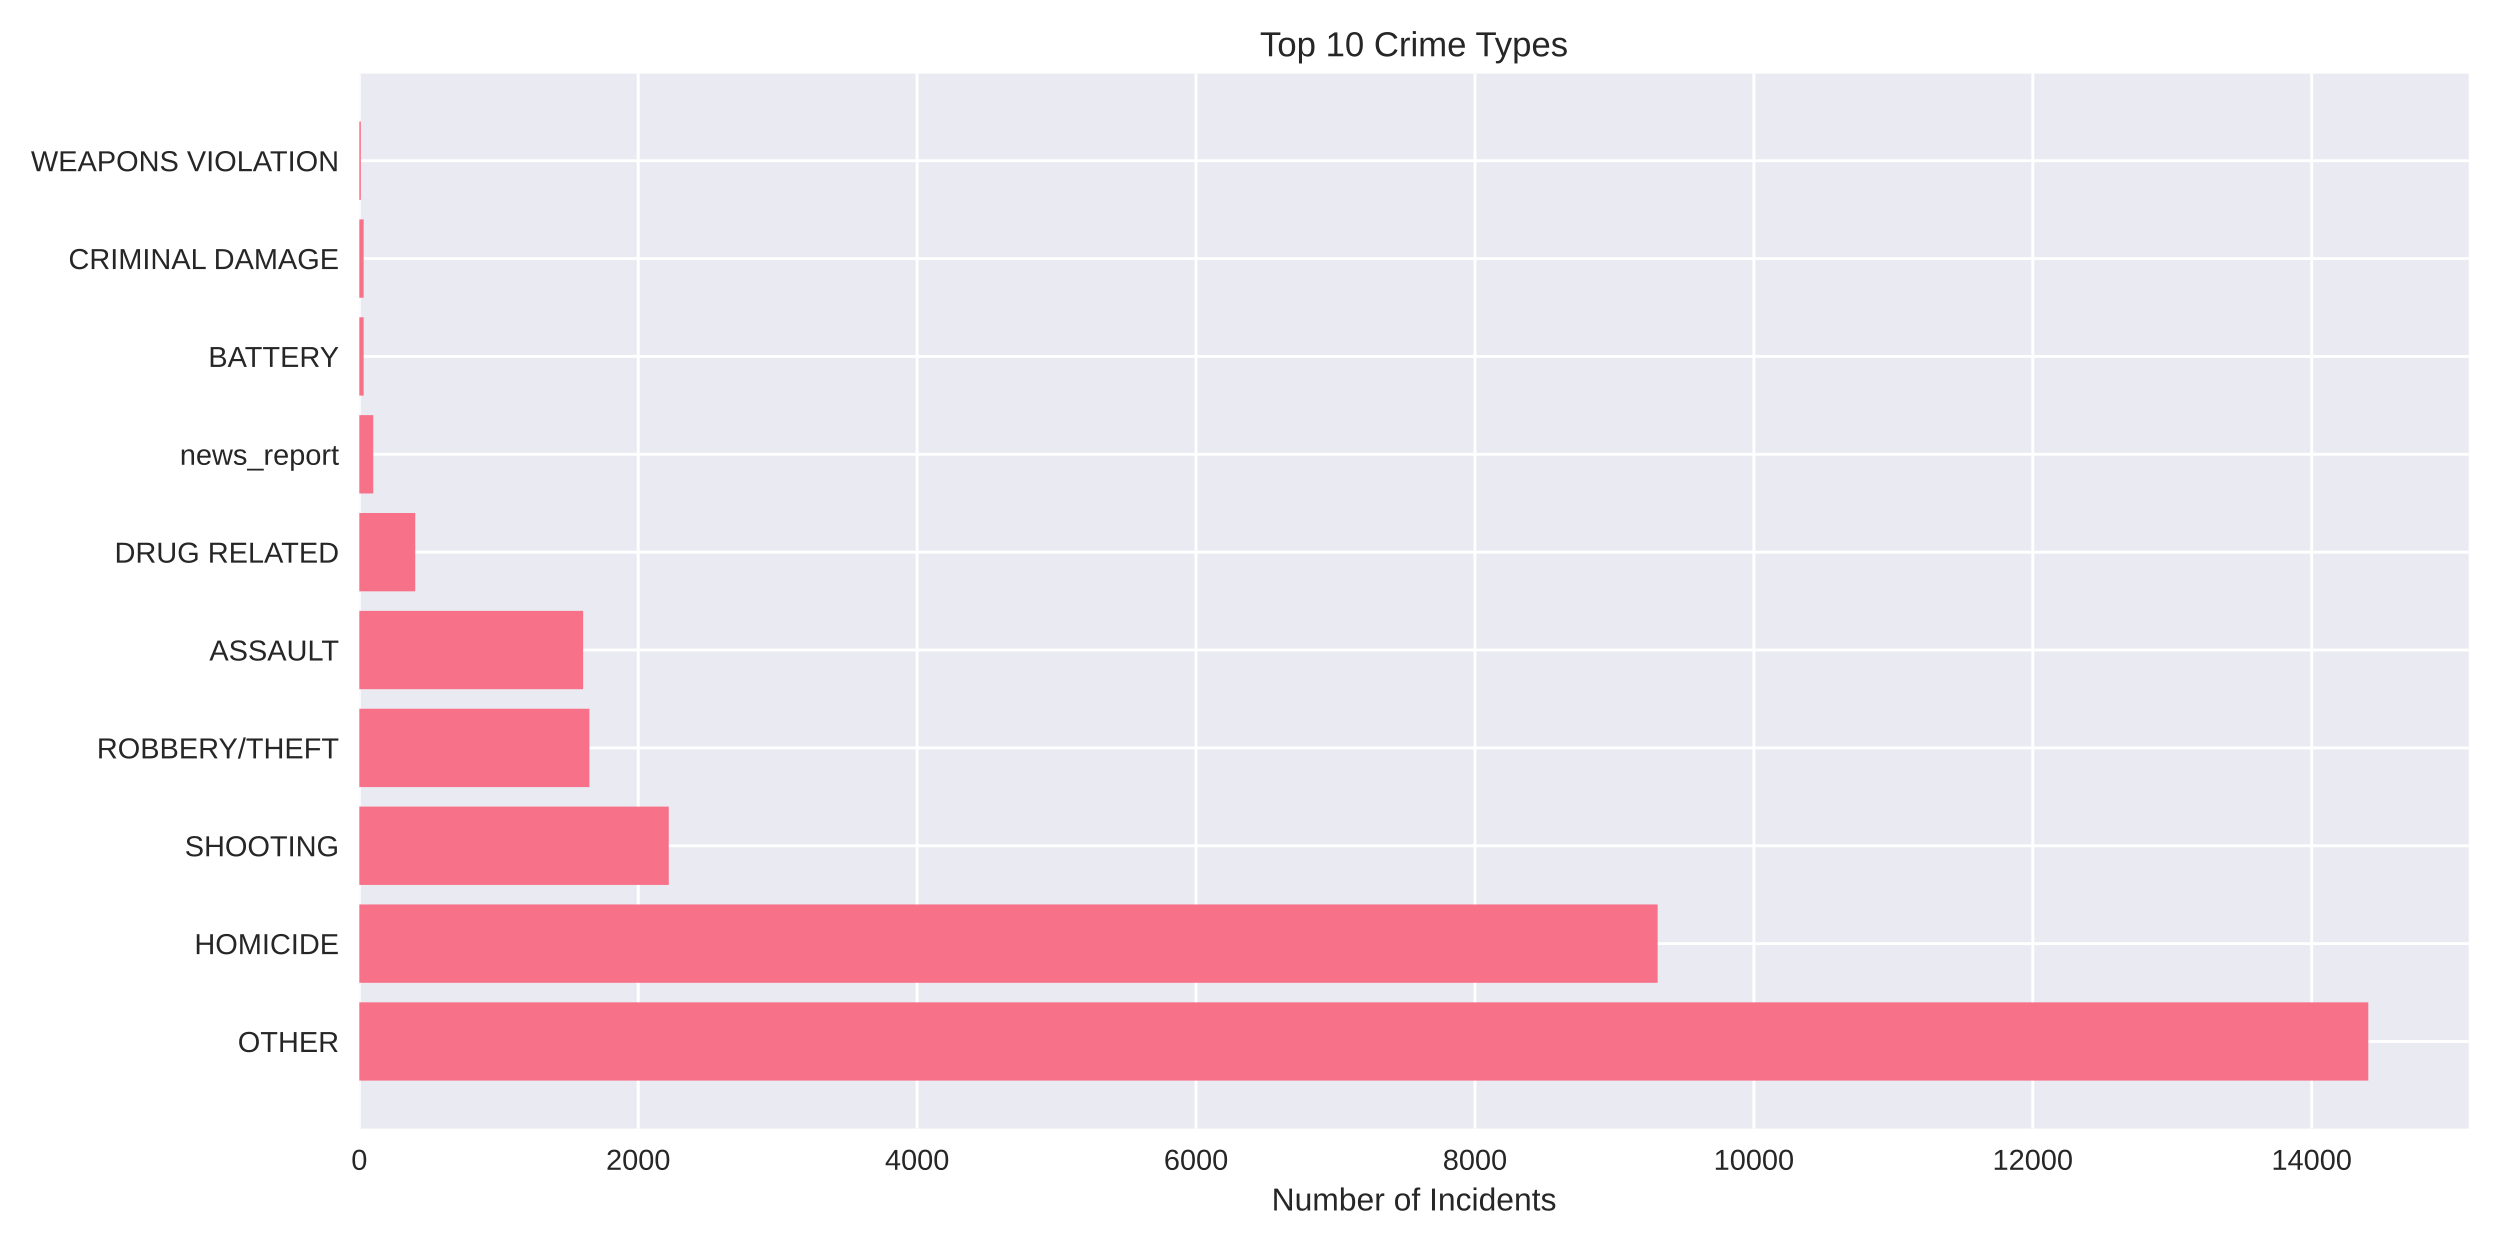
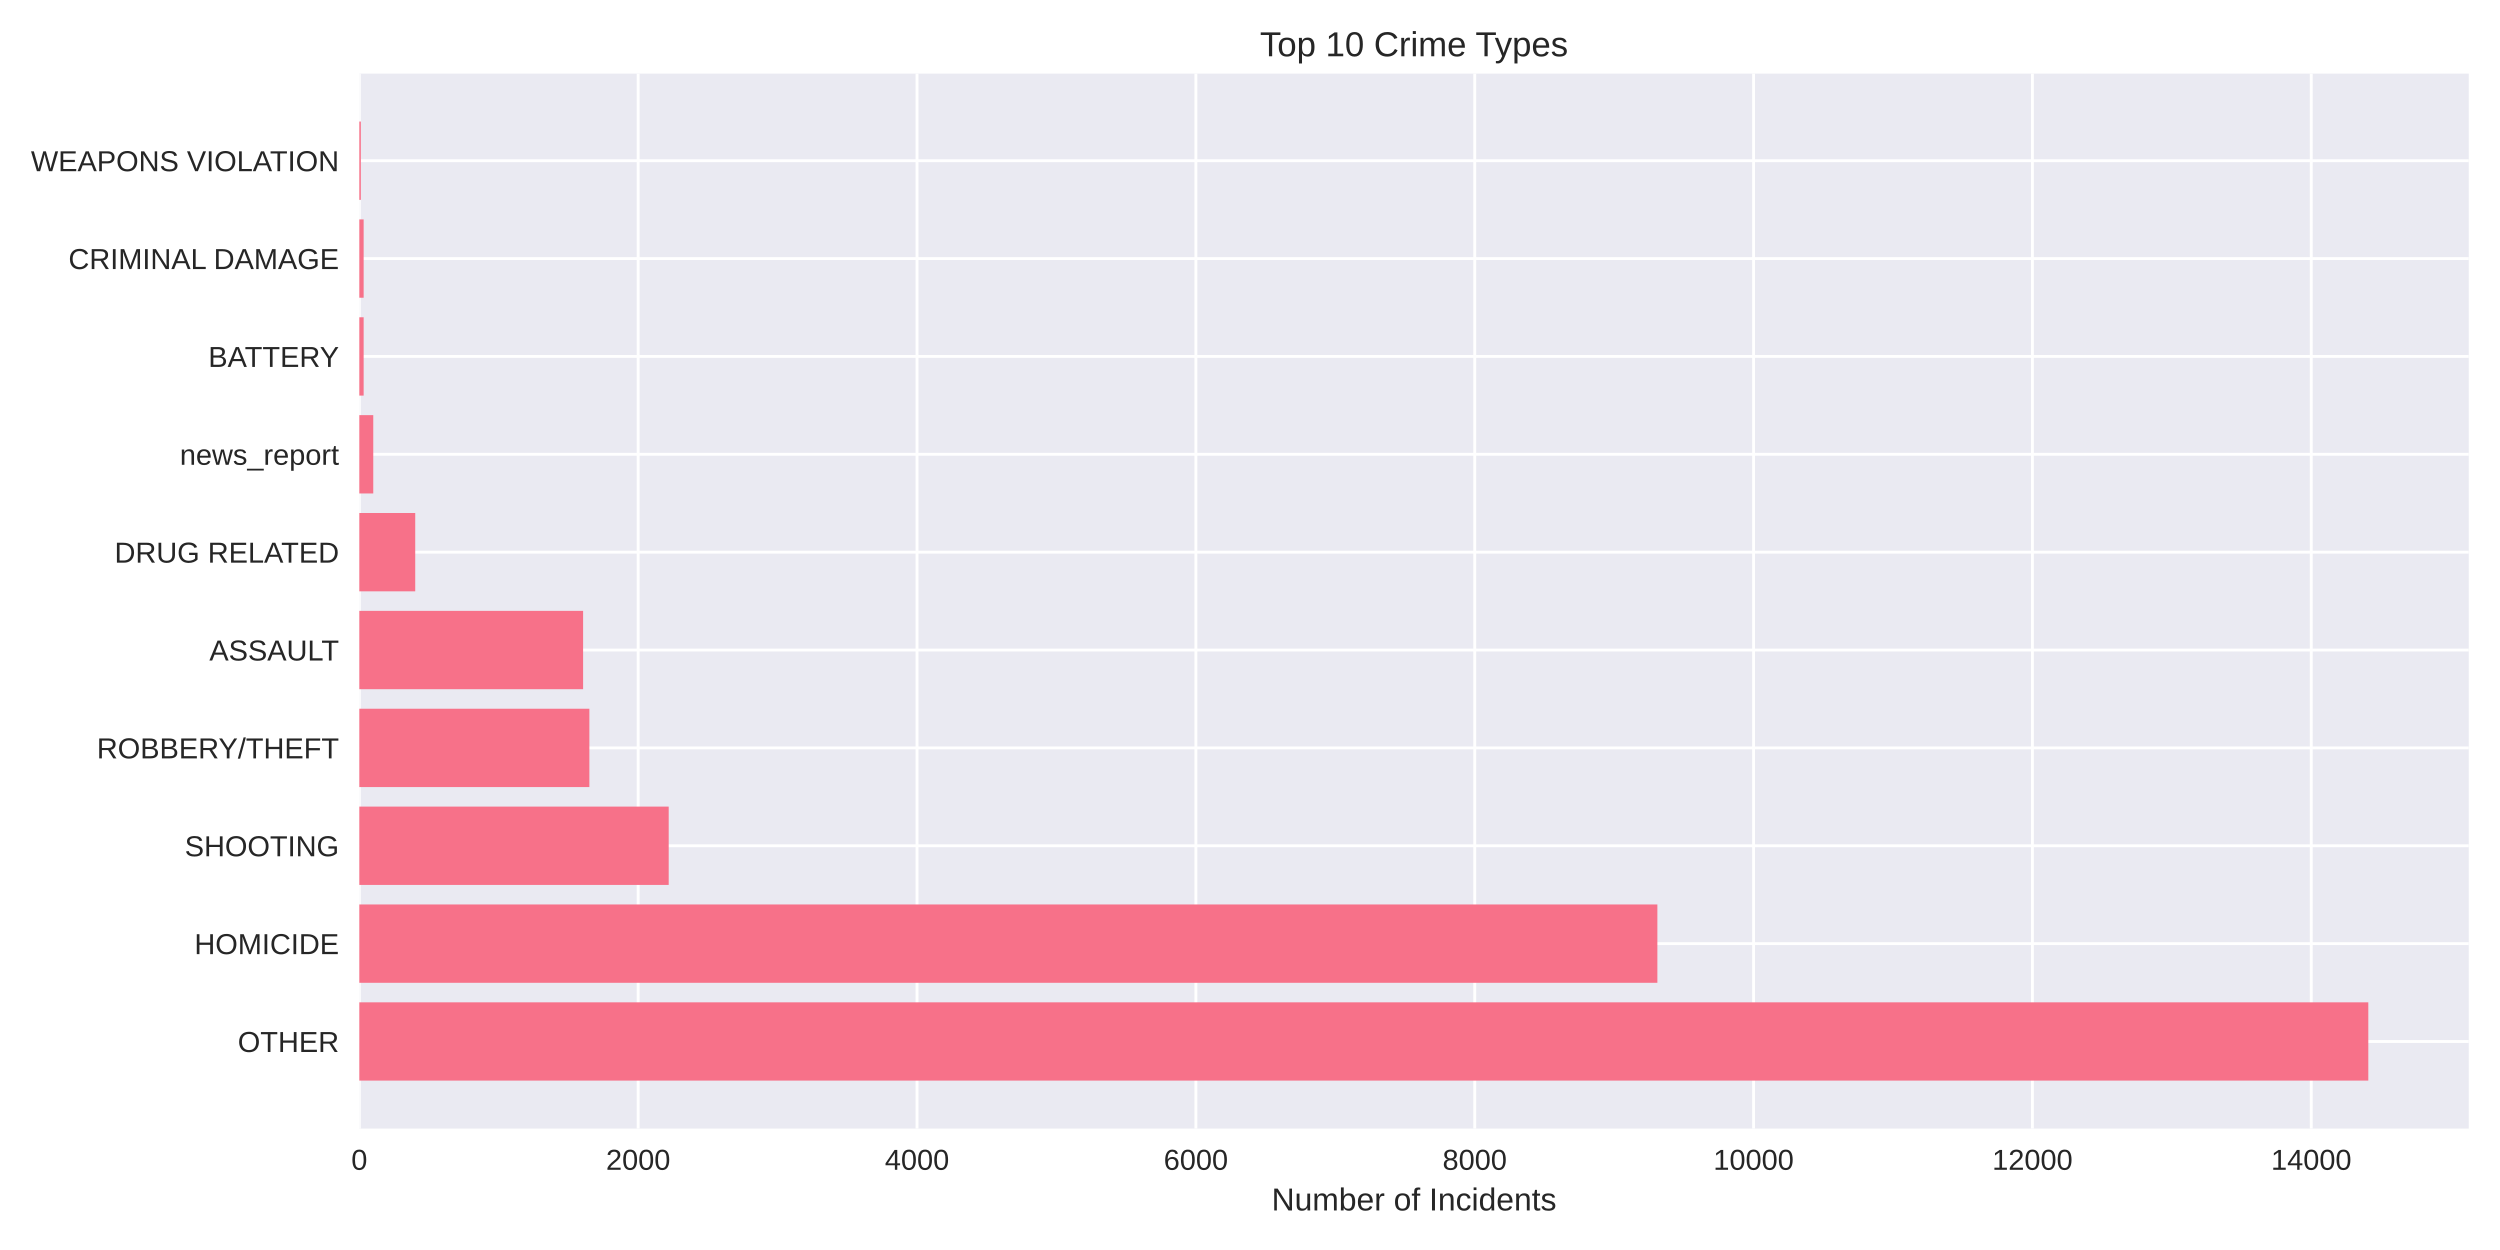
<svg xmlns="http://www.w3.org/2000/svg" width="864pt" height="432pt" viewBox="0 0 864 432" version="1.1">
  <defs>
    <style type="text/css">*{stroke-linejoin: round; stroke-linecap: butt}</style>
  </defs>
  <g id="figure_1">
    <g id="patch_1">
      <path d="M 0 432  L 864 432  L 864 0  L 0 0  z " style="fill: #ffffff" />
    </g>
    <g id="axes_1">
      <g id="patch_2">
        <path d="M 124.18 390.04  L 853.2 390.04  L 853.2 25.44  L 124.18 25.44  z " style="fill: #eaeaf2" />
      </g>
      <g id="matplotlib.axis_1">
        <g id="xtick_1">
          <g id="line2d_1">
-             <path d="M 124.18 390.04  L 124.18 25.44  " clip-path="url(#pdf46b48e52)" style="fill: none; stroke: #ffffff; stroke-linecap: round" />
+             <path d="M 124.18 390.04  L 124.18 25.44  " clip-path="url(#p7639fecd57)" style="fill: none; stroke: #ffffff; stroke-linecap: round" />
          </g>
          <g id="line2d_2" />
          <g id="text_1">
            <text style="fill: #262626; font: 10px 'Arial', 'Liberation Sans', 'DejaVu Sans', 'Bitstream Vera Sans', sans-serif; text-anchor: middle" x="124.18" y="404.287" transform="rotate(-0 124.18 404.2869)">0</text>
          </g>
        </g>
        <g id="xtick_2">
          <g id="line2d_3">
-             <path d="M 220.571 390.04  L 220.571 25.44  " clip-path="url(#pdf46b48e52)" style="fill: none; stroke: #ffffff; stroke-linecap: round" />
+             <path d="M 220.551 390.04  L 220.551 25.44  " clip-path="url(#p7639fecd57)" style="fill: none; stroke: #ffffff; stroke-linecap: round" />
          </g>
          <g id="line2d_4" />
          <g id="text_2">
-             <text style="fill: #262626; font: 10px 'Arial', 'Liberation Sans', 'DejaVu Sans', 'Bitstream Vera Sans', sans-serif; text-anchor: middle" x="220.571" y="404.287" transform="rotate(-0 220.5711 404.2869)">2000</text>
+             <text style="fill: #262626; font: 10px 'Arial', 'Liberation Sans', 'DejaVu Sans', 'Bitstream Vera Sans', sans-serif; text-anchor: middle" x="220.551" y="404.287" transform="rotate(-0 220.551 404.2869)">2000</text>
          </g>
        </g>
        <g id="xtick_3">
          <g id="line2d_5">
-             <path d="M 316.962 390.04  L 316.962 25.44  " clip-path="url(#pdf46b48e52)" style="fill: none; stroke: #ffffff; stroke-linecap: round" />
+             <path d="M 316.922 390.04  L 316.922 25.44  " clip-path="url(#p7639fecd57)" style="fill: none; stroke: #ffffff; stroke-linecap: round" />
          </g>
          <g id="line2d_6" />
          <g id="text_3">
-             <text style="fill: #262626; font: 10px 'Arial', 'Liberation Sans', 'DejaVu Sans', 'Bitstream Vera Sans', sans-serif; text-anchor: middle" x="316.962" y="404.287" transform="rotate(-0 316.9621 404.2869)">4000</text>
+             <text style="fill: #262626; font: 10px 'Arial', 'Liberation Sans', 'DejaVu Sans', 'Bitstream Vera Sans', sans-serif; text-anchor: middle" x="316.922" y="404.287" transform="rotate(-0 316.922 404.2869)">4000</text>
          </g>
        </g>
        <g id="xtick_4">
          <g id="line2d_7">
-             <path d="M 413.353 390.04  L 413.353 25.44  " clip-path="url(#pdf46b48e52)" style="fill: none; stroke: #ffffff; stroke-linecap: round" />
+             <path d="M 413.293 390.04  L 413.293 25.44  " clip-path="url(#p7639fecd57)" style="fill: none; stroke: #ffffff; stroke-linecap: round" />
          </g>
          <g id="line2d_8" />
          <g id="text_4">
-             <text style="fill: #262626; font: 10px 'Arial', 'Liberation Sans', 'DejaVu Sans', 'Bitstream Vera Sans', sans-serif; text-anchor: middle" x="413.353" y="404.287" transform="rotate(-0 413.3532 404.2869)">6000</text>
+             <text style="fill: #262626; font: 10px 'Arial', 'Liberation Sans', 'DejaVu Sans', 'Bitstream Vera Sans', sans-serif; text-anchor: middle" x="413.293" y="404.287" transform="rotate(-0 413.293 404.2869)">6000</text>
          </g>
        </g>
        <g id="xtick_5">
          <g id="line2d_9">
-             <path d="M 509.744 390.04  L 509.744 25.44  " clip-path="url(#pdf46b48e52)" style="fill: none; stroke: #ffffff; stroke-linecap: round" />
+             <path d="M 509.664 390.04  L 509.664 25.44  " clip-path="url(#p7639fecd57)" style="fill: none; stroke: #ffffff; stroke-linecap: round" />
          </g>
          <g id="line2d_10" />
          <g id="text_5">
-             <text style="fill: #262626; font: 10px 'Arial', 'Liberation Sans', 'DejaVu Sans', 'Bitstream Vera Sans', sans-serif; text-anchor: middle" x="509.744" y="404.287" transform="rotate(-0 509.7442 404.2869)">8000</text>
+             <text style="fill: #262626; font: 10px 'Arial', 'Liberation Sans', 'DejaVu Sans', 'Bitstream Vera Sans', sans-serif; text-anchor: middle" x="509.664" y="404.287" transform="rotate(-0 509.6639 404.2869)">8000</text>
          </g>
        </g>
        <g id="xtick_6">
          <g id="line2d_11">
-             <path d="M 606.135 390.04  L 606.135 25.44  " clip-path="url(#pdf46b48e52)" style="fill: none; stroke: #ffffff; stroke-linecap: round" />
+             <path d="M 606.035 390.04  L 606.035 25.44  " clip-path="url(#p7639fecd57)" style="fill: none; stroke: #ffffff; stroke-linecap: round" />
          </g>
          <g id="line2d_12" />
          <g id="text_6">
-             <text style="fill: #262626; font: 10px 'Arial', 'Liberation Sans', 'DejaVu Sans', 'Bitstream Vera Sans', sans-serif; text-anchor: middle" x="606.135" y="404.287" transform="rotate(-0 606.1353 404.2869)">10000</text>
+             <text style="fill: #262626; font: 10px 'Arial', 'Liberation Sans', 'DejaVu Sans', 'Bitstream Vera Sans', sans-serif; text-anchor: middle" x="606.035" y="404.287" transform="rotate(-0 606.0349 404.2869)">10000</text>
          </g>
        </g>
        <g id="xtick_7">
          <g id="line2d_13">
-             <path d="M 702.526 390.04  L 702.526 25.44  " clip-path="url(#pdf46b48e52)" style="fill: none; stroke: #ffffff; stroke-linecap: round" />
+             <path d="M 702.406 390.04  L 702.406 25.44  " clip-path="url(#p7639fecd57)" style="fill: none; stroke: #ffffff; stroke-linecap: round" />
          </g>
          <g id="line2d_14" />
          <g id="text_7">
-             <text style="fill: #262626; font: 10px 'Arial', 'Liberation Sans', 'DejaVu Sans', 'Bitstream Vera Sans', sans-serif; text-anchor: middle" x="702.526" y="404.287" transform="rotate(-0 702.5263 404.2869)">12000</text>
+             <text style="fill: #262626; font: 10px 'Arial', 'Liberation Sans', 'DejaVu Sans', 'Bitstream Vera Sans', sans-serif; text-anchor: middle" x="702.406" y="404.287" transform="rotate(-0 702.4059 404.2869)">12000</text>
          </g>
        </g>
        <g id="xtick_8">
          <g id="line2d_15">
-             <path d="M 798.917 390.04  L 798.917 25.44  " clip-path="url(#pdf46b48e52)" style="fill: none; stroke: #ffffff; stroke-linecap: round" />
+             <path d="M 798.777 390.04  L 798.777 25.44  " clip-path="url(#p7639fecd57)" style="fill: none; stroke: #ffffff; stroke-linecap: round" />
          </g>
          <g id="line2d_16" />
          <g id="text_8">
-             <text style="fill: #262626; font: 10px 'Arial', 'Liberation Sans', 'DejaVu Sans', 'Bitstream Vera Sans', sans-serif; text-anchor: middle" x="798.917" y="404.287" transform="rotate(-0 798.9174 404.2869)">14000</text>
+             <text style="fill: #262626; font: 10px 'Arial', 'Liberation Sans', 'DejaVu Sans', 'Bitstream Vera Sans', sans-serif; text-anchor: middle" x="798.777" y="404.287" transform="rotate(-0 798.7769 404.2869)">14000</text>
          </g>
        </g>
        <g id="text_9">
          <text style="fill: #262626; font: 11px 'Arial', 'Liberation Sans', 'DejaVu Sans', 'Bitstream Vera Sans', sans-serif; text-anchor: middle" x="488.69" y="418.333" transform="rotate(-0 488.69 418.3334)">Number of Incidents</text>
        </g>
      </g>
      <g id="matplotlib.axis_2">
        <g id="ytick_1">
          <g id="line2d_17">
-             <path d="M 124.18 359.939  L 853.2 359.939  " clip-path="url(#pdf46b48e52)" style="fill: none; stroke: #ffffff; stroke-linecap: round" />
+             <path d="M 124.18 359.939  L 853.2 359.939  " clip-path="url(#p7639fecd57)" style="fill: none; stroke: #ffffff; stroke-linecap: round" />
          </g>
          <g id="line2d_18" />
          <g id="text_10">
            <text style="fill: #262626; font: 10px 'Arial', 'Liberation Sans', 'DejaVu Sans', 'Bitstream Vera Sans', sans-serif; text-anchor: end" x="117.18" y="363.562" transform="rotate(-0 117.18 363.562)">OTHER</text>
          </g>
        </g>
        <g id="ytick_2">
          <g id="line2d_19">
-             <path d="M 124.18 326.117  L 853.2 326.117  " clip-path="url(#pdf46b48e52)" style="fill: none; stroke: #ffffff; stroke-linecap: round" />
+             <path d="M 124.18 326.117  L 853.2 326.117  " clip-path="url(#p7639fecd57)" style="fill: none; stroke: #ffffff; stroke-linecap: round" />
          </g>
          <g id="line2d_20" />
          <g id="text_11">
            <text style="fill: #262626; font: 10px 'Arial', 'Liberation Sans', 'DejaVu Sans', 'Bitstream Vera Sans', sans-serif; text-anchor: end" x="117.18" y="329.74" transform="rotate(-0 117.18 329.7401)">HOMICIDE</text>
          </g>
        </g>
        <g id="ytick_3">
          <g id="line2d_21">
-             <path d="M 124.18 292.295  L 853.2 292.295  " clip-path="url(#pdf46b48e52)" style="fill: none; stroke: #ffffff; stroke-linecap: round" />
+             <path d="M 124.18 292.295  L 853.2 292.295  " clip-path="url(#p7639fecd57)" style="fill: none; stroke: #ffffff; stroke-linecap: round" />
          </g>
          <g id="line2d_22" />
          <g id="text_12">
            <text style="fill: #262626; font: 10px 'Arial', 'Liberation Sans', 'DejaVu Sans', 'Bitstream Vera Sans', sans-serif; text-anchor: end" x="117.18" y="295.918" transform="rotate(-0 117.18 295.9182)">SHOOTING</text>
          </g>
        </g>
        <g id="ytick_4">
          <g id="line2d_23">
-             <path d="M 124.18 258.473  L 853.2 258.473  " clip-path="url(#pdf46b48e52)" style="fill: none; stroke: #ffffff; stroke-linecap: round" />
+             <path d="M 124.18 258.473  L 853.2 258.473  " clip-path="url(#p7639fecd57)" style="fill: none; stroke: #ffffff; stroke-linecap: round" />
          </g>
          <g id="line2d_24" />
          <g id="text_13">
            <text style="fill: #262626; font: 10px 'Arial', 'Liberation Sans', 'DejaVu Sans', 'Bitstream Vera Sans', sans-serif; text-anchor: end" x="117.18" y="262.096" transform="rotate(-0 117.18 262.0963)">ROBBERY/THEFT</text>
          </g>
        </g>
        <g id="ytick_5">
          <g id="line2d_25">
-             <path d="M 124.18 224.651  L 853.2 224.651  " clip-path="url(#pdf46b48e52)" style="fill: none; stroke: #ffffff; stroke-linecap: round" />
+             <path d="M 124.18 224.651  L 853.2 224.651  " clip-path="url(#p7639fecd57)" style="fill: none; stroke: #ffffff; stroke-linecap: round" />
          </g>
          <g id="line2d_26" />
          <g id="text_14">
            <text style="fill: #262626; font: 10px 'Arial', 'Liberation Sans', 'DejaVu Sans', 'Bitstream Vera Sans', sans-serif; text-anchor: end" x="117.18" y="228.274" transform="rotate(-0 117.18 228.2744)">ASSAULT</text>
          </g>
        </g>
        <g id="ytick_6">
          <g id="line2d_27">
-             <path d="M 124.18 190.829  L 853.2 190.829  " clip-path="url(#pdf46b48e52)" style="fill: none; stroke: #ffffff; stroke-linecap: round" />
+             <path d="M 124.18 190.829  L 853.2 190.829  " clip-path="url(#p7639fecd57)" style="fill: none; stroke: #ffffff; stroke-linecap: round" />
          </g>
          <g id="line2d_28" />
          <g id="text_15">
            <text style="fill: #262626; font: 10px 'Arial', 'Liberation Sans', 'DejaVu Sans', 'Bitstream Vera Sans', sans-serif; text-anchor: end" x="117.18" y="194.452" transform="rotate(-0 117.18 194.4525)">DRUG RELATED</text>
          </g>
        </g>
        <g id="ytick_7">
          <g id="line2d_29">
-             <path d="M 124.18 157.007  L 853.2 157.007  " clip-path="url(#pdf46b48e52)" style="fill: none; stroke: #ffffff; stroke-linecap: round" />
+             <path d="M 124.18 157.007  L 853.2 157.007  " clip-path="url(#p7639fecd57)" style="fill: none; stroke: #ffffff; stroke-linecap: round" />
          </g>
          <g id="line2d_30" />
          <g id="text_16">
            <text style="fill: #262626; font: 10px 'Arial', 'Liberation Sans', 'DejaVu Sans', 'Bitstream Vera Sans', sans-serif; text-anchor: end" x="117.18" y="160.631" transform="rotate(-0 117.18 160.6306)">news_report</text>
          </g>
        </g>
        <g id="ytick_8">
          <g id="line2d_31">
-             <path d="M 124.18 123.185  L 853.2 123.185  " clip-path="url(#pdf46b48e52)" style="fill: none; stroke: #ffffff; stroke-linecap: round" />
+             <path d="M 124.18 123.185  L 853.2 123.185  " clip-path="url(#p7639fecd57)" style="fill: none; stroke: #ffffff; stroke-linecap: round" />
          </g>
          <g id="line2d_32" />
          <g id="text_17">
            <text style="fill: #262626; font: 10px 'Arial', 'Liberation Sans', 'DejaVu Sans', 'Bitstream Vera Sans', sans-serif; text-anchor: end" x="117.18" y="126.809" transform="rotate(-0 117.18 126.8087)">BATTERY</text>
          </g>
        </g>
        <g id="ytick_9">
          <g id="line2d_33">
-             <path d="M 124.18 89.363  L 853.2 89.363  " clip-path="url(#pdf46b48e52)" style="fill: none; stroke: #ffffff; stroke-linecap: round" />
+             <path d="M 124.18 89.363  L 853.2 89.363  " clip-path="url(#p7639fecd57)" style="fill: none; stroke: #ffffff; stroke-linecap: round" />
          </g>
          <g id="line2d_34" />
          <g id="text_18">
            <text style="fill: #262626; font: 10px 'Arial', 'Liberation Sans', 'DejaVu Sans', 'Bitstream Vera Sans', sans-serif; text-anchor: end" x="117.18" y="92.987" transform="rotate(-0 117.18 92.98681)">CRIMINAL DAMAGE</text>
          </g>
        </g>
        <g id="ytick_10">
          <g id="line2d_35">
-             <path d="M 124.18 55.541  L 853.2 55.541  " clip-path="url(#pdf46b48e52)" style="fill: none; stroke: #ffffff; stroke-linecap: round" />
+             <path d="M 124.18 55.541  L 853.2 55.541  " clip-path="url(#p7639fecd57)" style="fill: none; stroke: #ffffff; stroke-linecap: round" />
          </g>
          <g id="line2d_36" />
          <g id="text_19">
            <text style="fill: #262626; font: 10px 'Arial', 'Liberation Sans', 'DejaVu Sans', 'Bitstream Vera Sans', sans-serif; text-anchor: end" x="117.18" y="59.165" transform="rotate(-0 117.18 59.16492)">WEAPONS VIOLATION</text>
          </g>
        </g>
      </g>
      <g id="patch_3">
-         <path d="M 124.18 373.467  L 818.485 373.467  L 818.485 346.41  L 124.18 346.41  z " clip-path="url(#pdf46b48e52)" style="fill: #f77189" />
+         <path d="M 124.18 373.467  L 818.485 373.467  L 818.485 346.41  L 124.18 346.41  z " clip-path="url(#p7639fecd57)" style="fill: #f77189" />
      </g>
      <g id="patch_4">
-         <path d="M 124.18 339.645  L 572.88 339.645  L 572.88 312.588  L 124.18 312.588  z " clip-path="url(#pdf46b48e52)" style="fill: #f77189" />
+         <path d="M 124.18 339.645  L 572.787 339.645  L 572.787 312.588  L 124.18 312.588  z " clip-path="url(#p7639fecd57)" style="fill: #f77189" />
      </g>
      <g id="patch_5">
-         <path d="M 124.18 305.823  L 231.126 305.823  L 231.126 278.766  L 124.18 278.766  z " clip-path="url(#pdf46b48e52)" style="fill: #f77189" />
+         <path d="M 124.18 305.823  L 231.104 305.823  L 231.104 278.766  L 124.18 278.766  z " clip-path="url(#p7639fecd57)" style="fill: #f77189" />
      </g>
      <g id="patch_6">
-         <path d="M 124.18 272.002  L 203.703 272.002  L 203.703 244.944  L 124.18 244.944  z " clip-path="url(#pdf46b48e52)" style="fill: #f77189" />
+         <path d="M 124.18 272.002  L 203.686 272.002  L 203.686 244.944  L 124.18 244.944  z " clip-path="url(#p7639fecd57)" style="fill: #f77189" />
      </g>
      <g id="patch_7">
-         <path d="M 124.18 238.18  L 201.534 238.18  L 201.534 211.122  L 124.18 211.122  z " clip-path="url(#pdf46b48e52)" style="fill: #f77189" />
+         <path d="M 124.18 238.18  L 201.518 238.18  L 201.518 211.122  L 124.18 211.122  z " clip-path="url(#p7639fecd57)" style="fill: #f77189" />
      </g>
      <g id="patch_8">
-         <path d="M 124.18 204.358  L 143.506 204.358  L 143.506 177.3  L 124.18 177.3  z " clip-path="url(#pdf46b48e52)" style="fill: #f77189" />
+         <path d="M 124.18 204.358  L 143.502 204.358  L 143.502 177.3  L 124.18 177.3  z " clip-path="url(#p7639fecd57)" style="fill: #f77189" />
      </g>
      <g id="patch_9">
-         <path d="M 124.18 170.536  L 129 170.536  L 129 143.478  L 124.18 143.478  z " clip-path="url(#pdf46b48e52)" style="fill: #f77189" />
+         <path d="M 124.18 170.536  L 128.999 170.536  L 128.999 143.478  L 124.18 143.478  z " clip-path="url(#p7639fecd57)" style="fill: #f77189" />
      </g>
      <g id="patch_10">
-         <path d="M 124.18 136.714  L 125.674 136.714  L 125.674 109.657  L 124.18 109.657  z " clip-path="url(#pdf46b48e52)" style="fill: #f77189" />
+         <path d="M 124.18 136.714  L 125.674 136.714  L 125.674 109.657  L 124.18 109.657  z " clip-path="url(#p7639fecd57)" style="fill: #f77189" />
      </g>
      <g id="patch_11">
-         <path d="M 124.18 102.892  L 125.674 102.892  L 125.674 75.835  L 124.18 75.835  z " clip-path="url(#pdf46b48e52)" style="fill: #f77189" />
+         <path d="M 124.18 102.892  L 125.674 102.892  L 125.674 75.835  L 124.18 75.835  z " clip-path="url(#p7639fecd57)" style="fill: #f77189" />
      </g>
      <g id="patch_12">
-         <path d="M 124.18 69.07  L 124.71 69.07  L 124.71 42.013  L 124.18 42.013  z " clip-path="url(#pdf46b48e52)" style="fill: #f77189" />
+         <path d="M 124.18 69.07  L 124.71 69.07  L 124.71 42.013  L 124.18 42.013  z " clip-path="url(#p7639fecd57)" style="fill: #f77189" />
      </g>
      <g id="patch_13">
        <path d="M 124.18 390.04  L 124.18 25.44  " style="fill: none" />
      </g>
      <g id="patch_14">
        <path d="M 853.2 390.04  L 853.2 25.44  " style="fill: none" />
      </g>
      <g id="patch_15">
        <path d="M 124.18 390.04  L 853.2 390.04  " style="fill: none" />
      </g>
      <g id="patch_16">
        <path d="M 124.18 25.44  L 853.2 25.44  " style="fill: none" />
      </g>
      <g id="text_20">
        <text style="fill: #262626; font: 12px 'Arial', 'Liberation Sans', 'DejaVu Sans', 'Bitstream Vera Sans', sans-serif; text-anchor: middle" x="488.69" y="19.44" transform="rotate(-0 488.69 19.44)">Top 10 Crime Types</text>
      </g>
    </g>
  </g>
  <defs>
-     <clipPath id="pdf46b48e52">
+     <clipPath id="p7639fecd57">
      <rect x="124.18" y="25.44" width="729.02" height="364.6" />
    </clipPath>
  </defs>
</svg>
